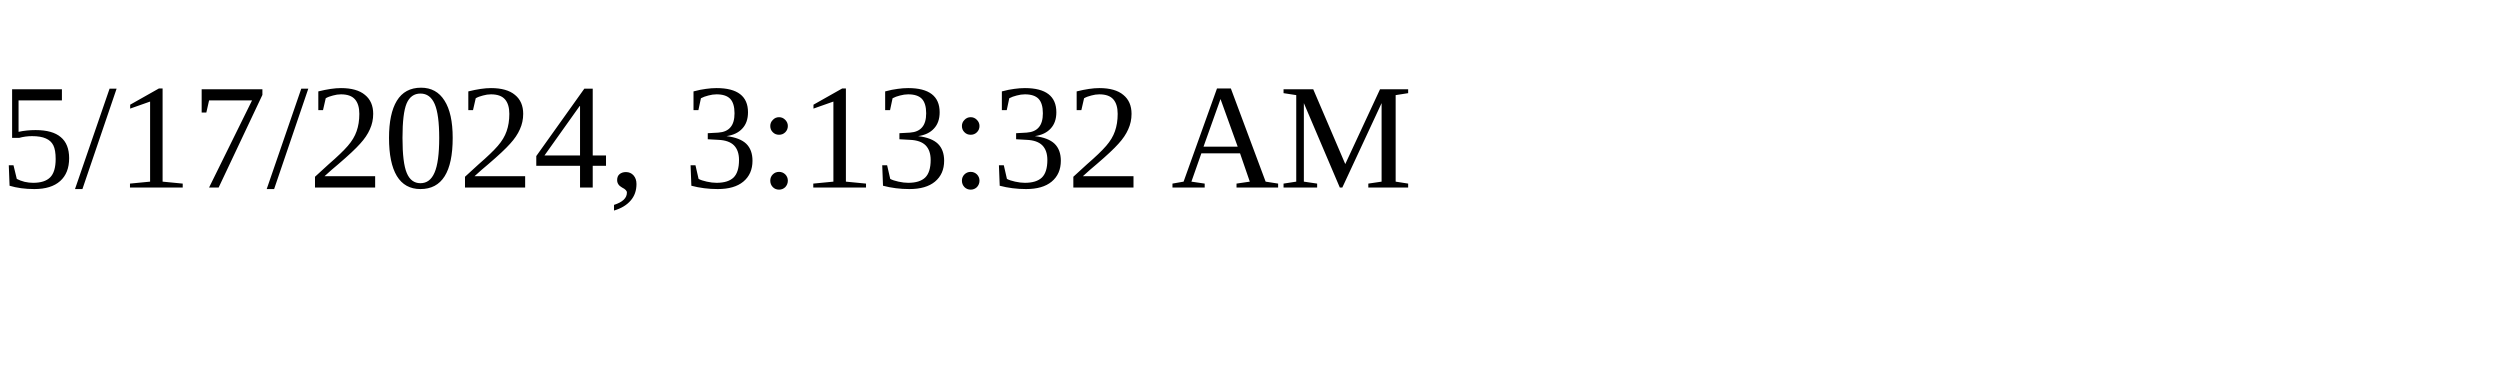
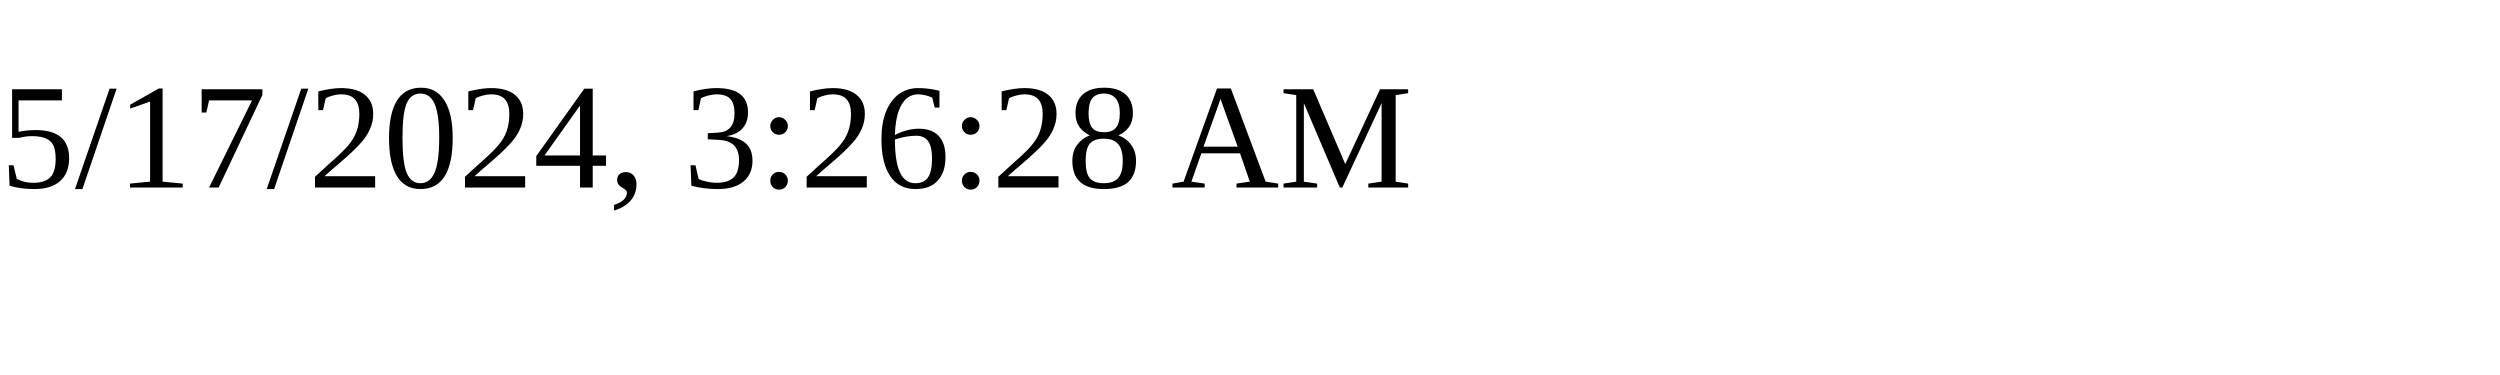
<svg xmlns="http://www.w3.org/2000/svg" height="30" width="200">
-   <text x="0" y="15">5/17/2024, 3:13:32 AM</text>
+   <text x="0" y="15">5/17/2024, 3:26:28 AM</text>
</svg>
